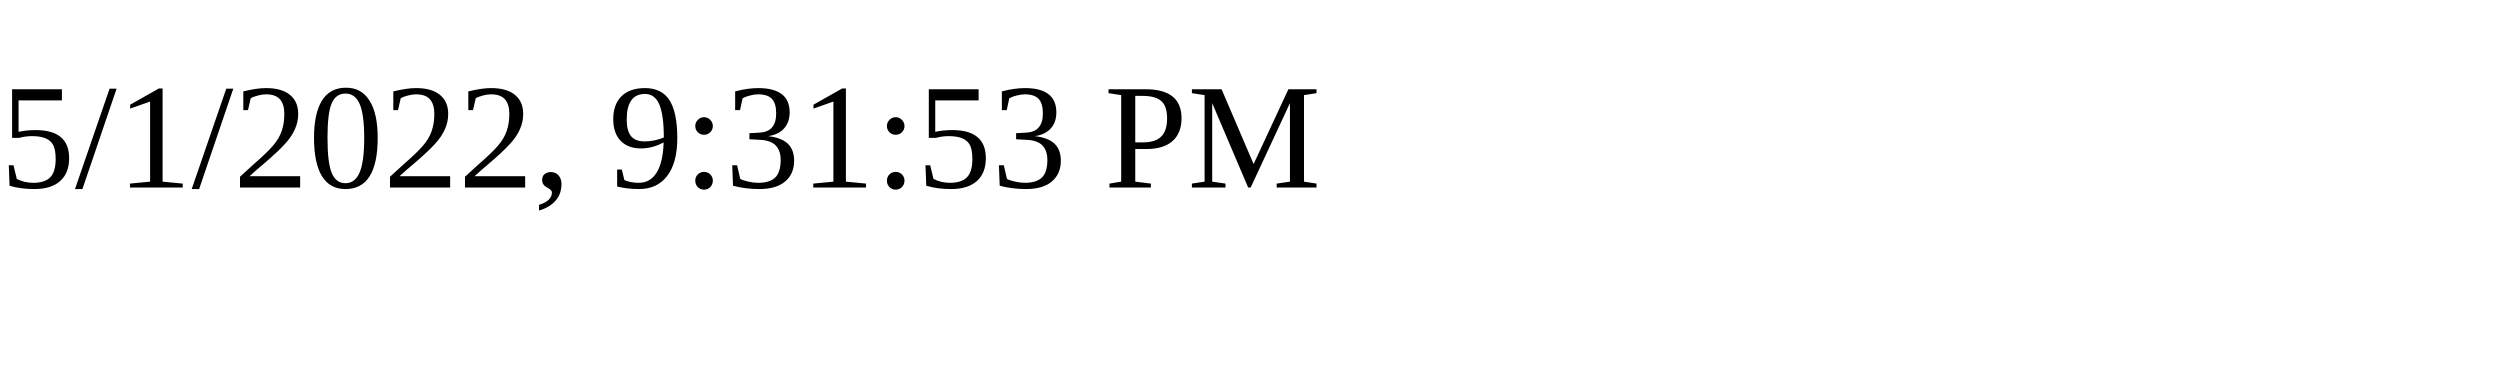
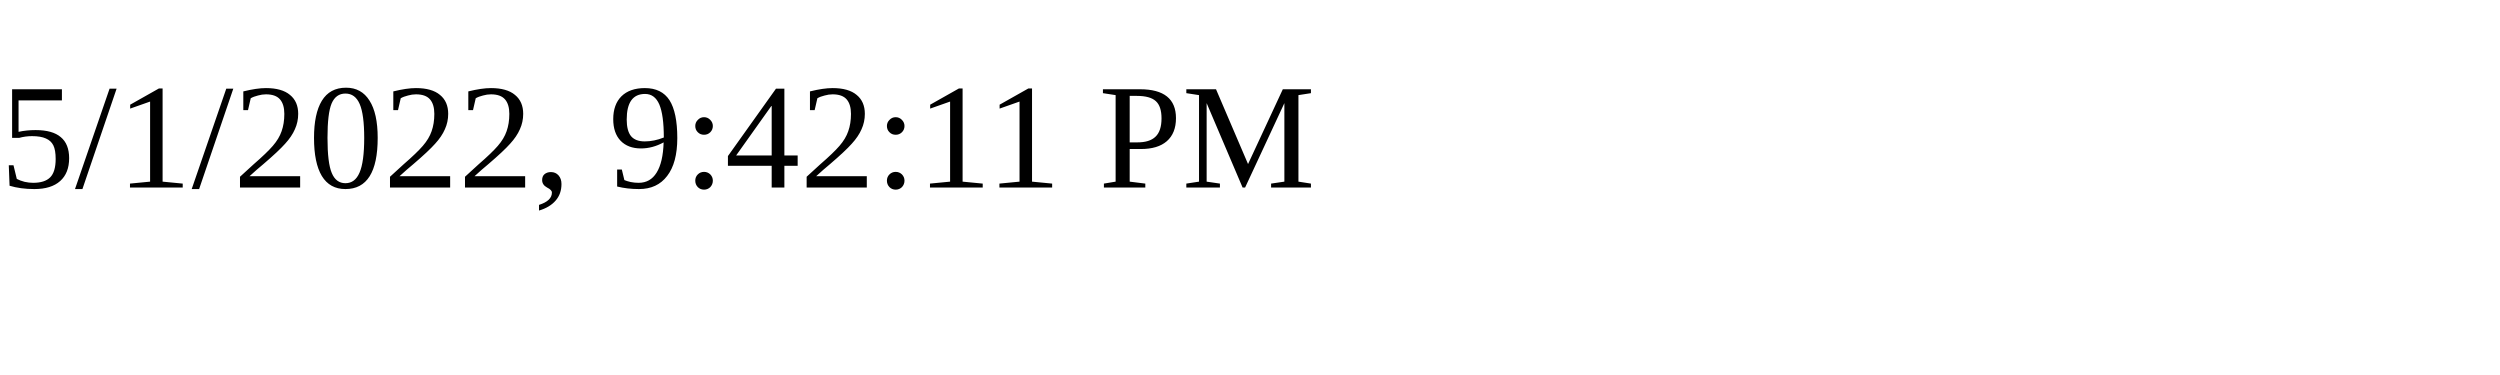
<svg xmlns="http://www.w3.org/2000/svg" height="30" width="200">
-   <text x="0" y="15">5/1/2022, 9:31:53 PM</text>
+   <text x="0" y="15">5/1/2022, 9:42:11 PM</text>
</svg>
